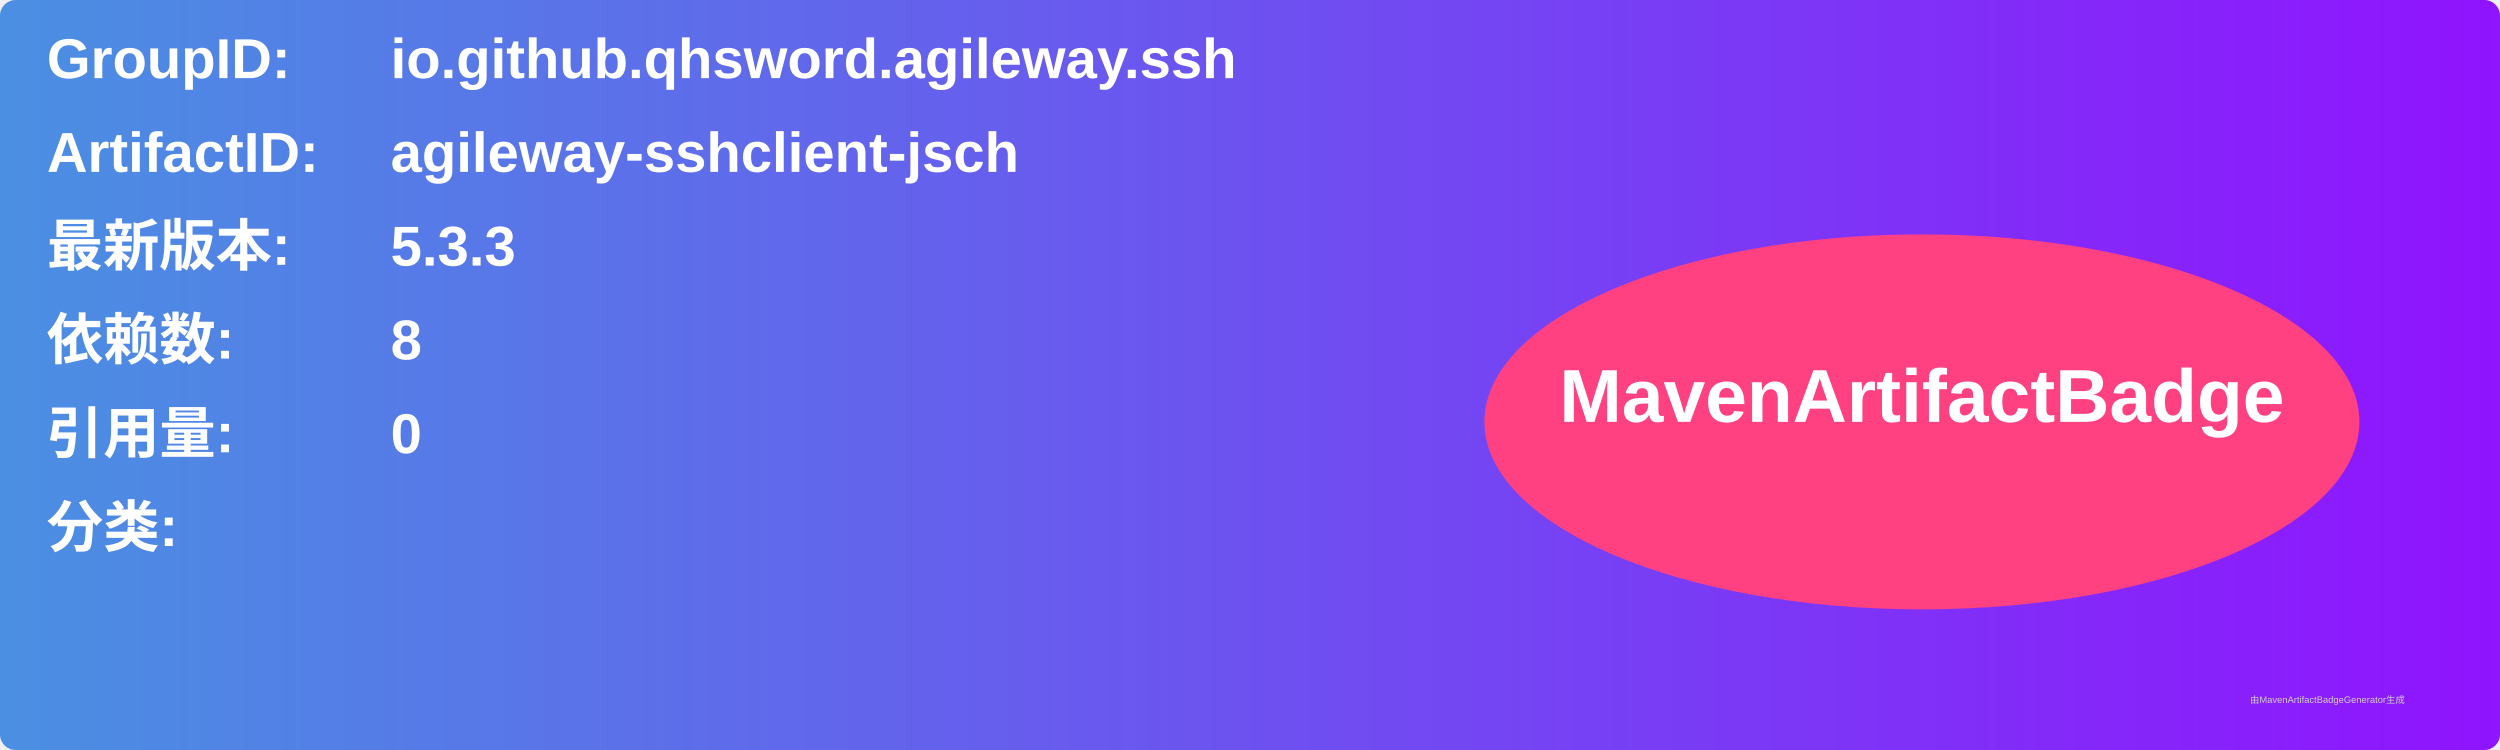
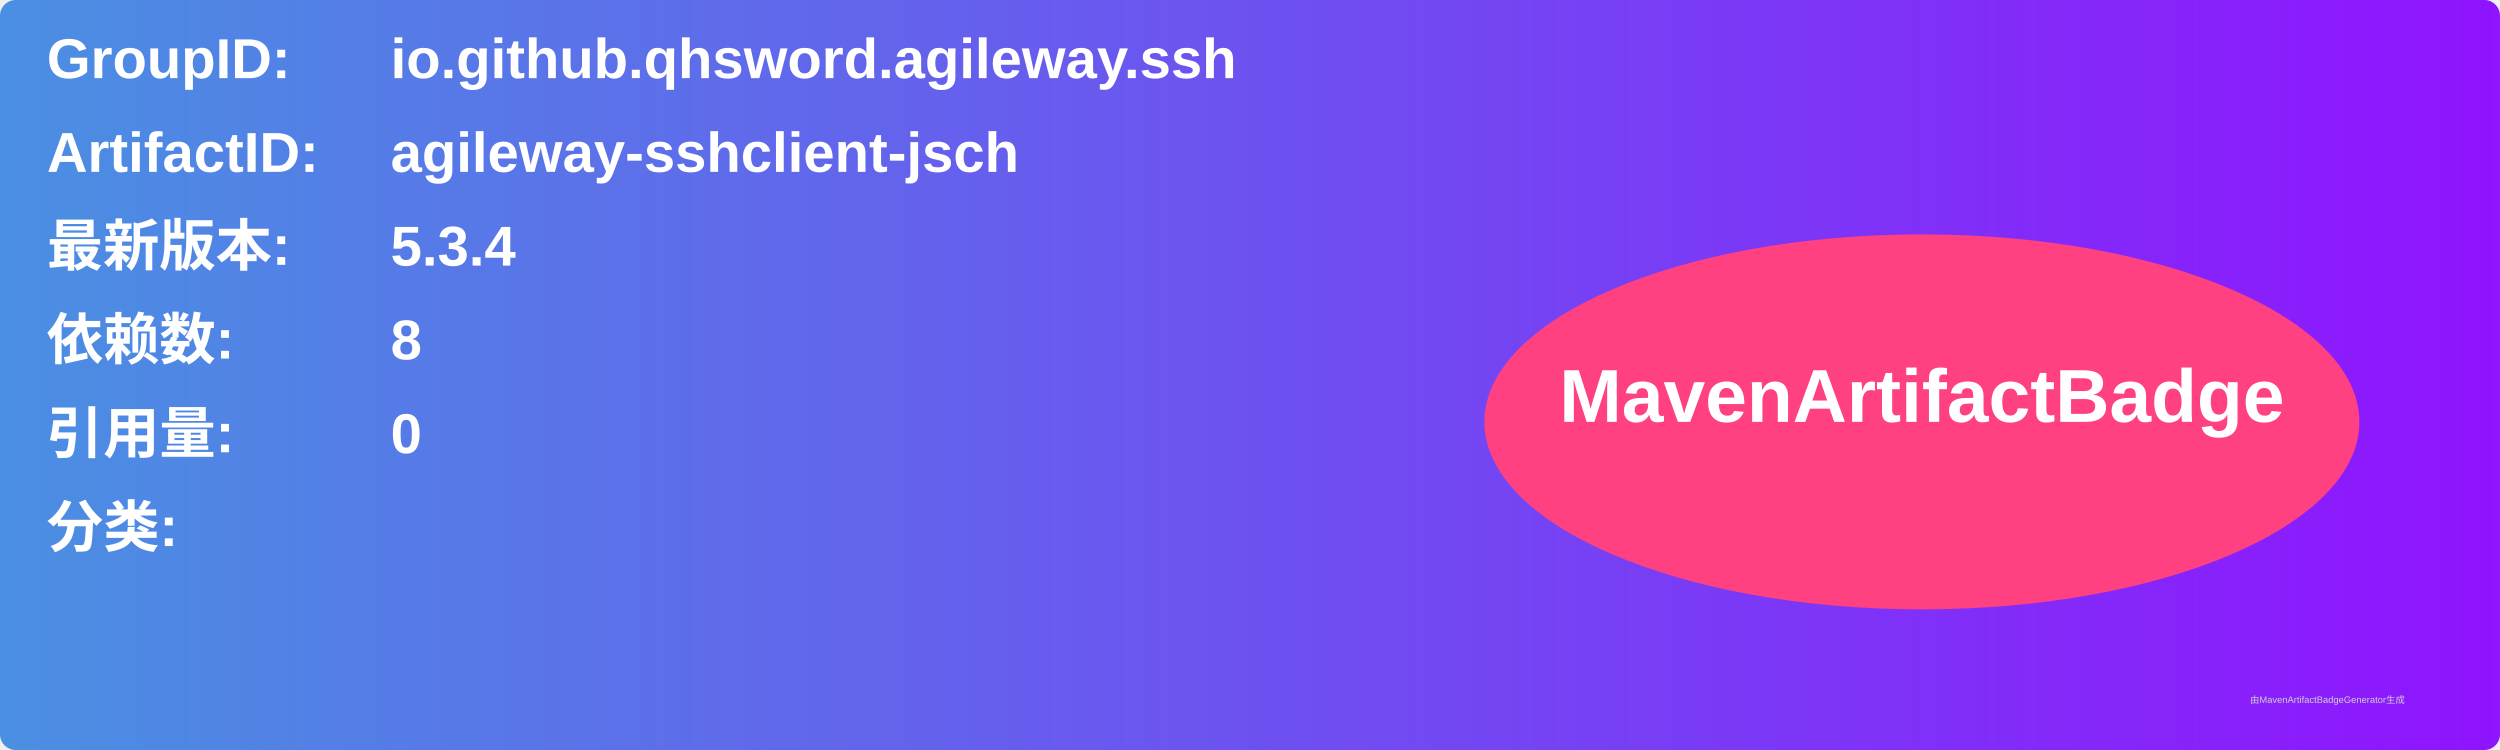
<svg xmlns="http://www.w3.org/2000/svg" width="800" height="240" viewBox="0 0 800 240">
  <linearGradient id="grad" x1="0%" y1="0%" x2="100%" y2="0%">
    <stop offset="0%" stop-color="#4a90e2" />
    <stop offset="100%" stop-color="#9013fe" />
  </linearGradient>
  <rect width="100%" height="100%" rx="5" ry="5" fill="url(#grad)" />
  <g transform="translate(15, 15)">
    <text x="0" y="10" font-family="Arial" font-size="18" fill="white" font-weight="bold" width="260">GroupID:</text>
    <text x="110" y="10" font-family="Arial" font-size="18" fill="white" font-weight="bold" width="460">io.github.qhsword.agileway.ssh</text>
    <text x="0" y="40" font-family="Arial" font-size="18" fill="white" font-weight="bold" width="260">ArtifactID:</text>
    <text x="110" y="40" font-family="Arial" font-size="18" fill="white" font-weight="bold" width="460">agileway-sshclient-jsch</text>
    <text x="0" y="70" font-family="Arial" font-size="18" fill="white" font-weight="bold">最新版本:</text>
    <text x="110" y="70" font-family="Arial" font-size="18" fill="white" font-weight="bold">
-       <tspan font-weight="bold">5.3.3</tspan>
+       <tspan font-weight="bold">5.3.4</tspan>
    </text>
    <text x="0" y="100" font-family="Arial" font-size="18" fill="white" font-weight="bold">依赖数: </text>
    <text x="110" y="100" font-family="Arial" font-size="18" fill="white">
      <tspan font-weight="bold">8</tspan>
    </text>
    <text x="0" y="130" font-family="Arial" font-size="18" fill="white" font-weight="bold">引用量: </text>
    <text x="110" y="130" font-family="Arial" font-size="18" fill="white">
      <tspan font-weight="bold">0</tspan>
    </text>
    <text x="0" y="160" font-family="Arial" font-size="18" fill="white" font-weight="bold">分类:</text>
    <text x="10" y="190" font-family="Arial" font-size="10" fill="white">
      <tspan font-weight="bold" />
    </text>
    <ellipse cx="600" cy="120" rx="140" ry="60" fill="#ff4081" />
    <text x="600" y="120" text-anchor="middle" font-family="Arial" font-size="24" fill="white" font-weight="bold">MavenArtifactBadge</text>
  </g>
  <text x="720" y="225" font-family="Arial" font-size="3" fill="#d0d0d0">由MavenArtifactBadgeGenerator生成</text>
</svg>
